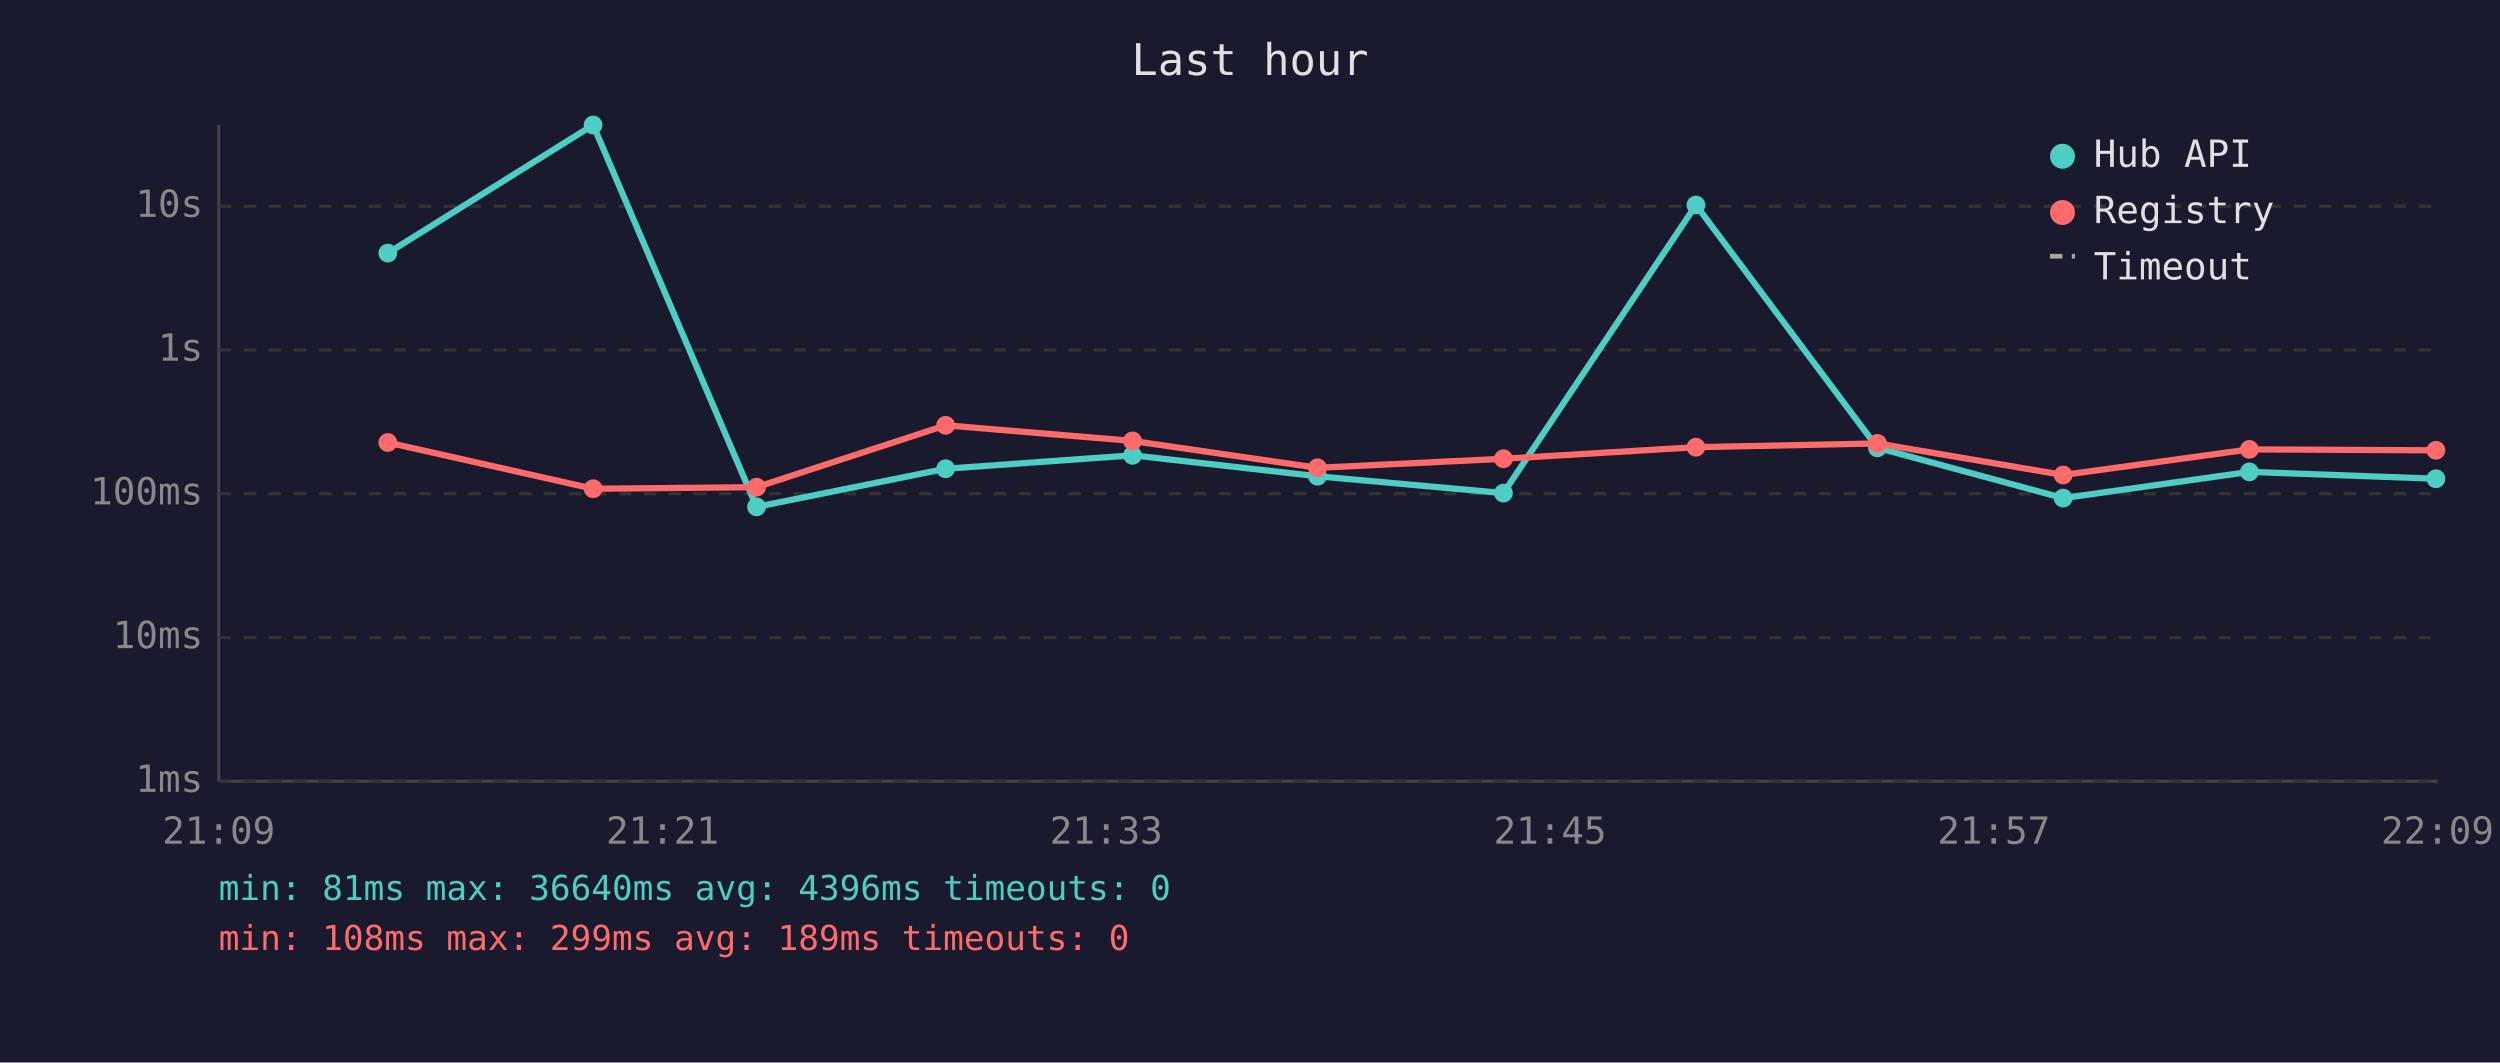
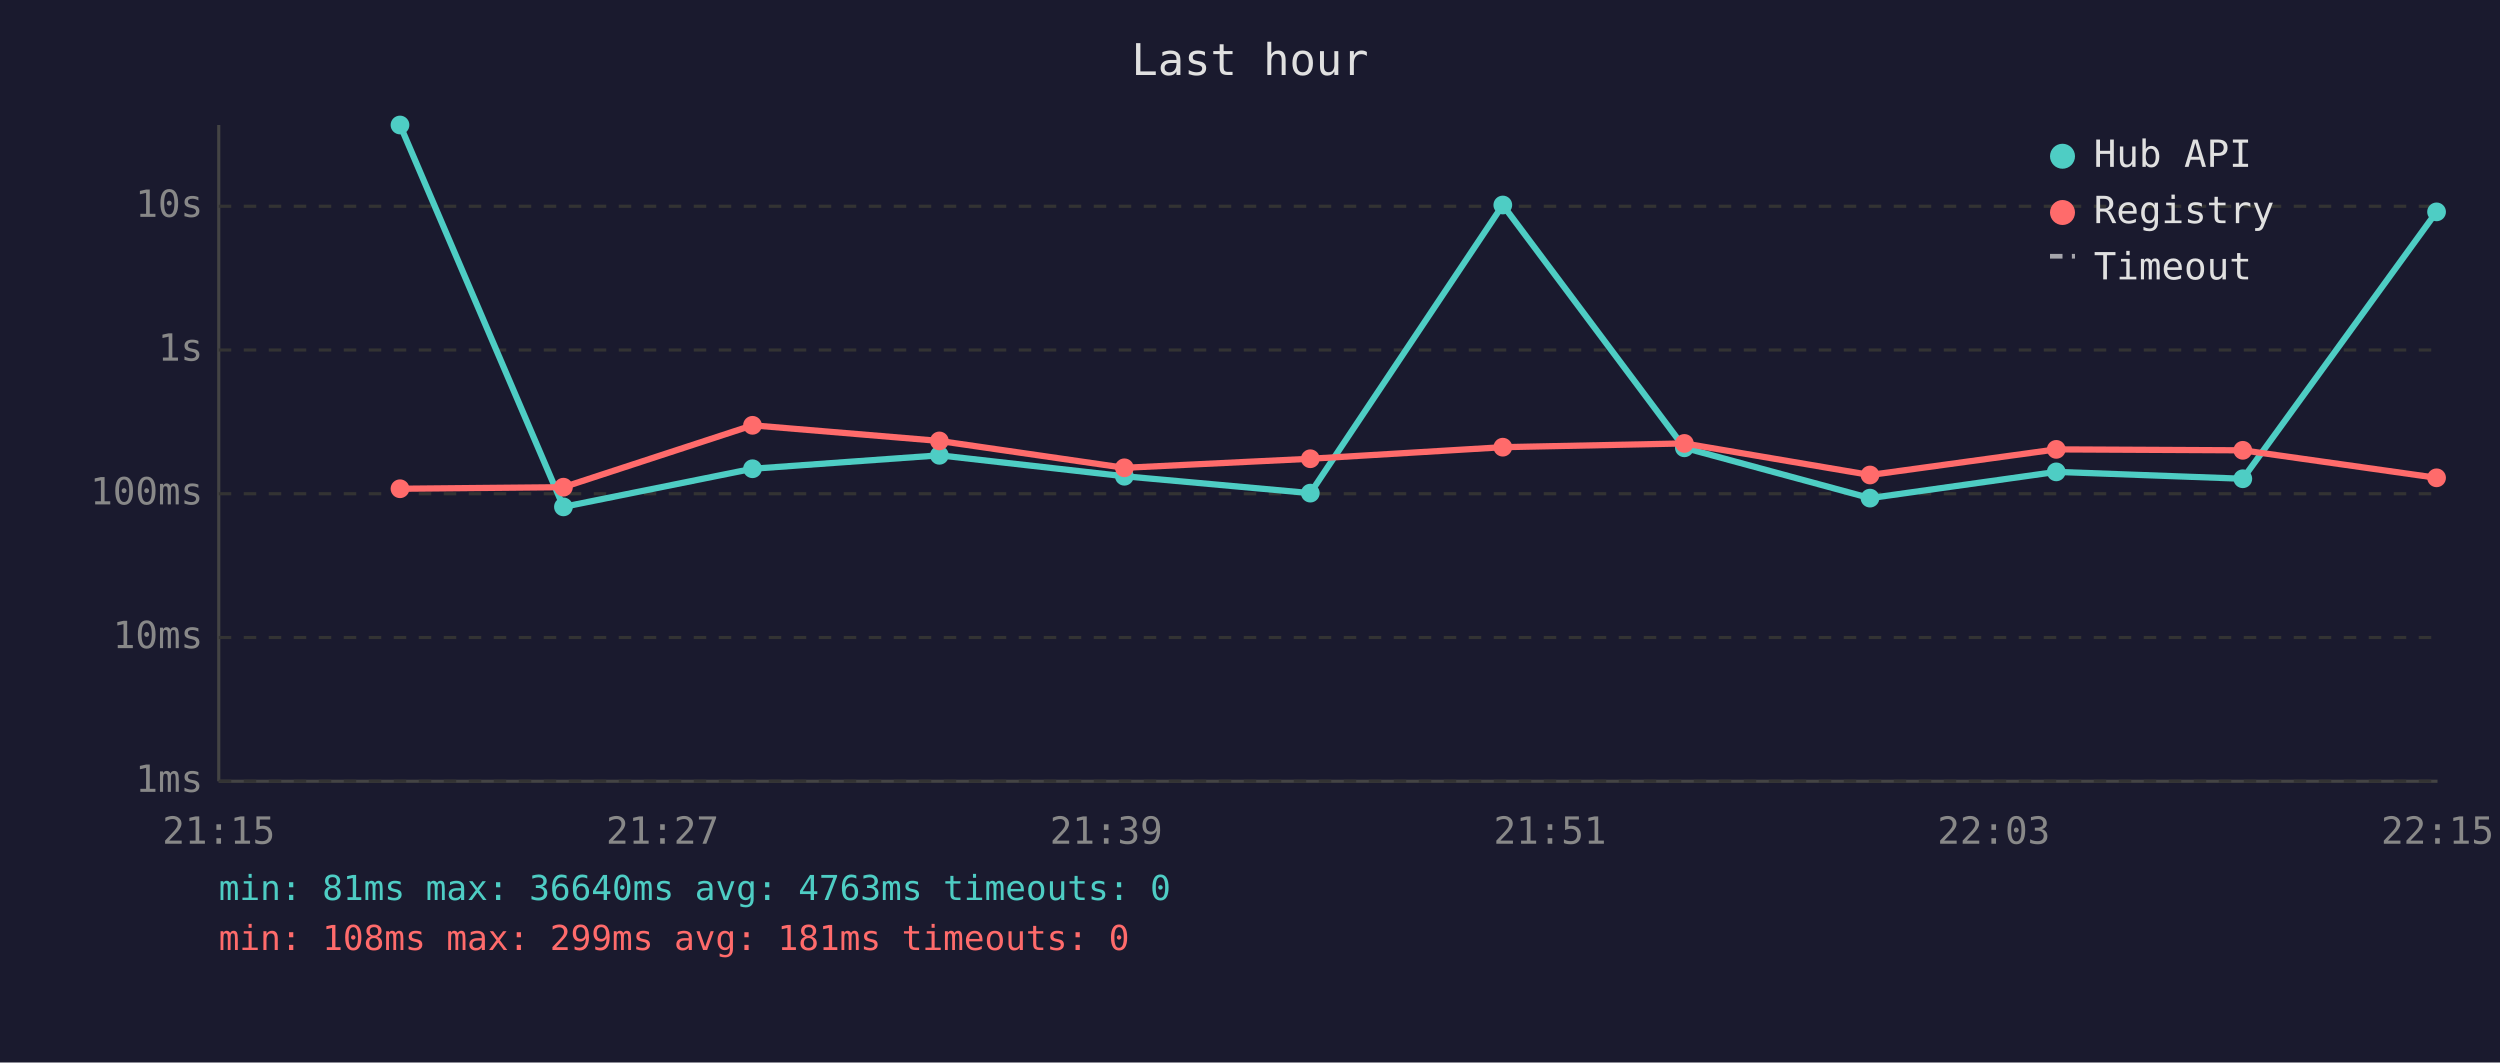
<svg xmlns="http://www.w3.org/2000/svg" viewBox="0 0 800 340" font-family="monospace" font-size="12">
  <rect width="800" height="340" fill="#1a1a2e" />
  <text x="400" y="24" fill="#e0e0e0" font-size="14" text-anchor="middle">Last hour</text>
  <line x1="70" y1="40" x2="70" y2="250" stroke="#444" stroke-width="1" />
  <line x1="70" y1="250" x2="780" y2="250" stroke="#444" stroke-width="1" />
  <line x1="70" y1="250" x2="780" y2="250" stroke="#333" stroke-width="1" stroke-dasharray="4" />
  <text x="65" y="250" fill="#888" text-anchor="end" dominant-baseline="middle">1ms</text>
  <line x1="70" y1="204" x2="780" y2="204" stroke="#333" stroke-width="1" stroke-dasharray="4" />
  <text x="65" y="204" fill="#888" text-anchor="end" dominant-baseline="middle">10ms</text>
  <line x1="70" y1="158" x2="780" y2="158" stroke="#333" stroke-width="1" stroke-dasharray="4" />
  <text x="65" y="158" fill="#888" text-anchor="end" dominant-baseline="middle">100ms</text>
  <line x1="70" y1="112" x2="780" y2="112" stroke="#333" stroke-width="1" stroke-dasharray="4" />
  <text x="65" y="112" fill="#888" text-anchor="end" dominant-baseline="middle">1s</text>
  <line x1="70" y1="66" x2="780" y2="66" stroke="#333" stroke-width="1" stroke-dasharray="4" />
  <text x="65" y="66" fill="#888" text-anchor="end" dominant-baseline="middle">10s</text>
-   <text x="70" y="270" fill="#888" text-anchor="middle">21:09</text>
-   <text x="212" y="270" fill="#888" text-anchor="middle">21:21</text>
-   <text x="354" y="270" fill="#888" text-anchor="middle">21:33</text>
-   <text x="496" y="270" fill="#888" text-anchor="middle">21:45</text>
-   <text x="638" y="270" fill="#888" text-anchor="middle">21:57</text>
-   <text x="780" y="270" fill="#888" text-anchor="middle">22:09</text>
-   <polyline points="124.1,81.0 189.8,40.0 242.1,162.2 302.6,150.0 362.4,145.7 421.6,152.4 481.1,157.8 542.7,65.6 600.8,143.3 660.2,159.4 719.8,151.0 779.5,153.2" fill="none" stroke="#4ecdc4" stroke-width="2" opacity="1" />
-   <circle cx="124.1" cy="81.0" r="3" fill="#4ecdc4" />
-   <circle cx="189.8" cy="40.0" r="3" fill="#4ecdc4" />
-   <circle cx="242.1" cy="162.2" r="3" fill="#4ecdc4" />
-   <circle cx="302.6" cy="150.0" r="3" fill="#4ecdc4" />
-   <circle cx="362.4" cy="145.7" r="3" fill="#4ecdc4" />
-   <circle cx="421.6" cy="152.4" r="3" fill="#4ecdc4" />
-   <circle cx="481.1" cy="157.8" r="3" fill="#4ecdc4" />
-   <circle cx="542.7" cy="65.6" r="3" fill="#4ecdc4" />
-   <circle cx="600.8" cy="143.3" r="3" fill="#4ecdc4" />
-   <circle cx="660.2" cy="159.4" r="3" fill="#4ecdc4" />
-   <circle cx="719.8" cy="151.0" r="3" fill="#4ecdc4" />
-   <circle cx="779.5" cy="153.2" r="3" fill="#4ecdc4" />
-   <polyline points="124.1,141.6 189.8,156.4 242.1,155.9 302.6,136.1 362.4,141.1 421.6,149.7 481.1,146.8 542.7,143.1 600.8,141.9 660.2,152.0 719.8,143.8 779.5,144.1" fill="none" stroke="#ff6b6b" stroke-width="2" opacity="1" />
-   <circle cx="124.1" cy="141.6" r="3" fill="#ff6b6b" />
-   <circle cx="189.8" cy="156.4" r="3" fill="#ff6b6b" />
-   <circle cx="242.1" cy="155.9" r="3" fill="#ff6b6b" />
-   <circle cx="302.6" cy="136.1" r="3" fill="#ff6b6b" />
-   <circle cx="362.4" cy="141.1" r="3" fill="#ff6b6b" />
-   <circle cx="421.6" cy="149.7" r="3" fill="#ff6b6b" />
-   <circle cx="481.1" cy="146.8" r="3" fill="#ff6b6b" />
-   <circle cx="542.7" cy="143.1" r="3" fill="#ff6b6b" />
-   <circle cx="600.8" cy="141.9" r="3" fill="#ff6b6b" />
-   <circle cx="660.2" cy="152.0" r="3" fill="#ff6b6b" />
-   <circle cx="719.8" cy="143.8" r="3" fill="#ff6b6b" />
-   <circle cx="779.5" cy="144.1" r="3" fill="#ff6b6b" />
+   <text x="70" y="270" fill="#888" text-anchor="middle">21:15</text>
+   <text x="212" y="270" fill="#888" text-anchor="middle">21:27</text>
+   <text x="354" y="270" fill="#888" text-anchor="middle">21:39</text>
+   <text x="496" y="270" fill="#888" text-anchor="middle">21:51</text>
+   <text x="638" y="270" fill="#888" text-anchor="middle">22:03</text>
+   <text x="780" y="270" fill="#888" text-anchor="middle">22:15</text>
+   <polyline points="128.0,40.0 180.3,162.2 240.8,150.0 300.6,145.7 359.8,152.4 419.3,157.8 480.9,65.6 539.0,143.3 598.4,159.4 658.0,151.0 717.7,153.2 779.7,67.8" fill="none" stroke="#4ecdc4" stroke-width="2" opacity="1" />
+   <circle cx="128.0" cy="40.0" r="3" fill="#4ecdc4" />
+   <circle cx="180.3" cy="162.2" r="3" fill="#4ecdc4" />
+   <circle cx="240.8" cy="150.0" r="3" fill="#4ecdc4" />
+   <circle cx="300.6" cy="145.7" r="3" fill="#4ecdc4" />
+   <circle cx="359.8" cy="152.4" r="3" fill="#4ecdc4" />
+   <circle cx="419.3" cy="157.8" r="3" fill="#4ecdc4" />
+   <circle cx="480.9" cy="65.6" r="3" fill="#4ecdc4" />
+   <circle cx="539.0" cy="143.3" r="3" fill="#4ecdc4" />
+   <circle cx="598.4" cy="159.4" r="3" fill="#4ecdc4" />
+   <circle cx="658.0" cy="151.0" r="3" fill="#4ecdc4" />
+   <circle cx="717.7" cy="153.2" r="3" fill="#4ecdc4" />
+   <circle cx="779.7" cy="67.8" r="3" fill="#4ecdc4" />
+   <polyline points="128.0,156.4 180.3,155.9 240.8,136.1 300.6,141.1 359.8,149.7 419.3,146.8 480.9,143.1 539.0,141.9 598.4,152.0 658.0,143.8 717.7,144.1 779.7,152.9" fill="none" stroke="#ff6b6b" stroke-width="2" opacity="1" />
+   <circle cx="128.0" cy="156.4" r="3" fill="#ff6b6b" />
+   <circle cx="180.3" cy="155.9" r="3" fill="#ff6b6b" />
+   <circle cx="240.8" cy="136.1" r="3" fill="#ff6b6b" />
+   <circle cx="300.6" cy="141.1" r="3" fill="#ff6b6b" />
+   <circle cx="359.8" cy="149.7" r="3" fill="#ff6b6b" />
+   <circle cx="419.3" cy="146.8" r="3" fill="#ff6b6b" />
+   <circle cx="480.9" cy="143.1" r="3" fill="#ff6b6b" />
+   <circle cx="539.0" cy="141.9" r="3" fill="#ff6b6b" />
+   <circle cx="598.4" cy="152.0" r="3" fill="#ff6b6b" />
+   <circle cx="658.0" cy="143.8" r="3" fill="#ff6b6b" />
+   <circle cx="717.7" cy="144.1" r="3" fill="#ff6b6b" />
+   <circle cx="779.7" cy="152.9" r="3" fill="#ff6b6b" />
  <circle cx="660" cy="50" r="4" fill="#4ecdc4" />
  <text x="670" y="50" fill="#e0e0e0" dominant-baseline="middle">Hub API</text>
  <circle cx="660" cy="68" r="4" fill="#ff6b6b" />
  <text x="670" y="68" fill="#e0e0e0" dominant-baseline="middle">Registry</text>
  <line x1="656" y1="82" x2="664" y2="82" stroke="#e0e0e0" stroke-width="1.5" stroke-dasharray="4,3" opacity="0.7" />
  <text x="670" y="86" fill="#e0e0e0" dominant-baseline="middle">Timeout</text>
-   <text x="70" y="288" fill="#4ecdc4" font-size="11">min: 81ms  max: 36640ms  avg: 4396ms  timeouts: 0</text>
-   <text x="70" y="304" fill="#ff6b6b" font-size="11">min: 108ms  max: 299ms  avg: 189ms  timeouts: 0</text>
+   <text x="70" y="288" fill="#4ecdc4" font-size="11">min: 81ms  max: 36640ms  avg: 4763ms  timeouts: 0</text>
+   <text x="70" y="304" fill="#ff6b6b" font-size="11">min: 108ms  max: 299ms  avg: 181ms  timeouts: 0</text>
</svg>
